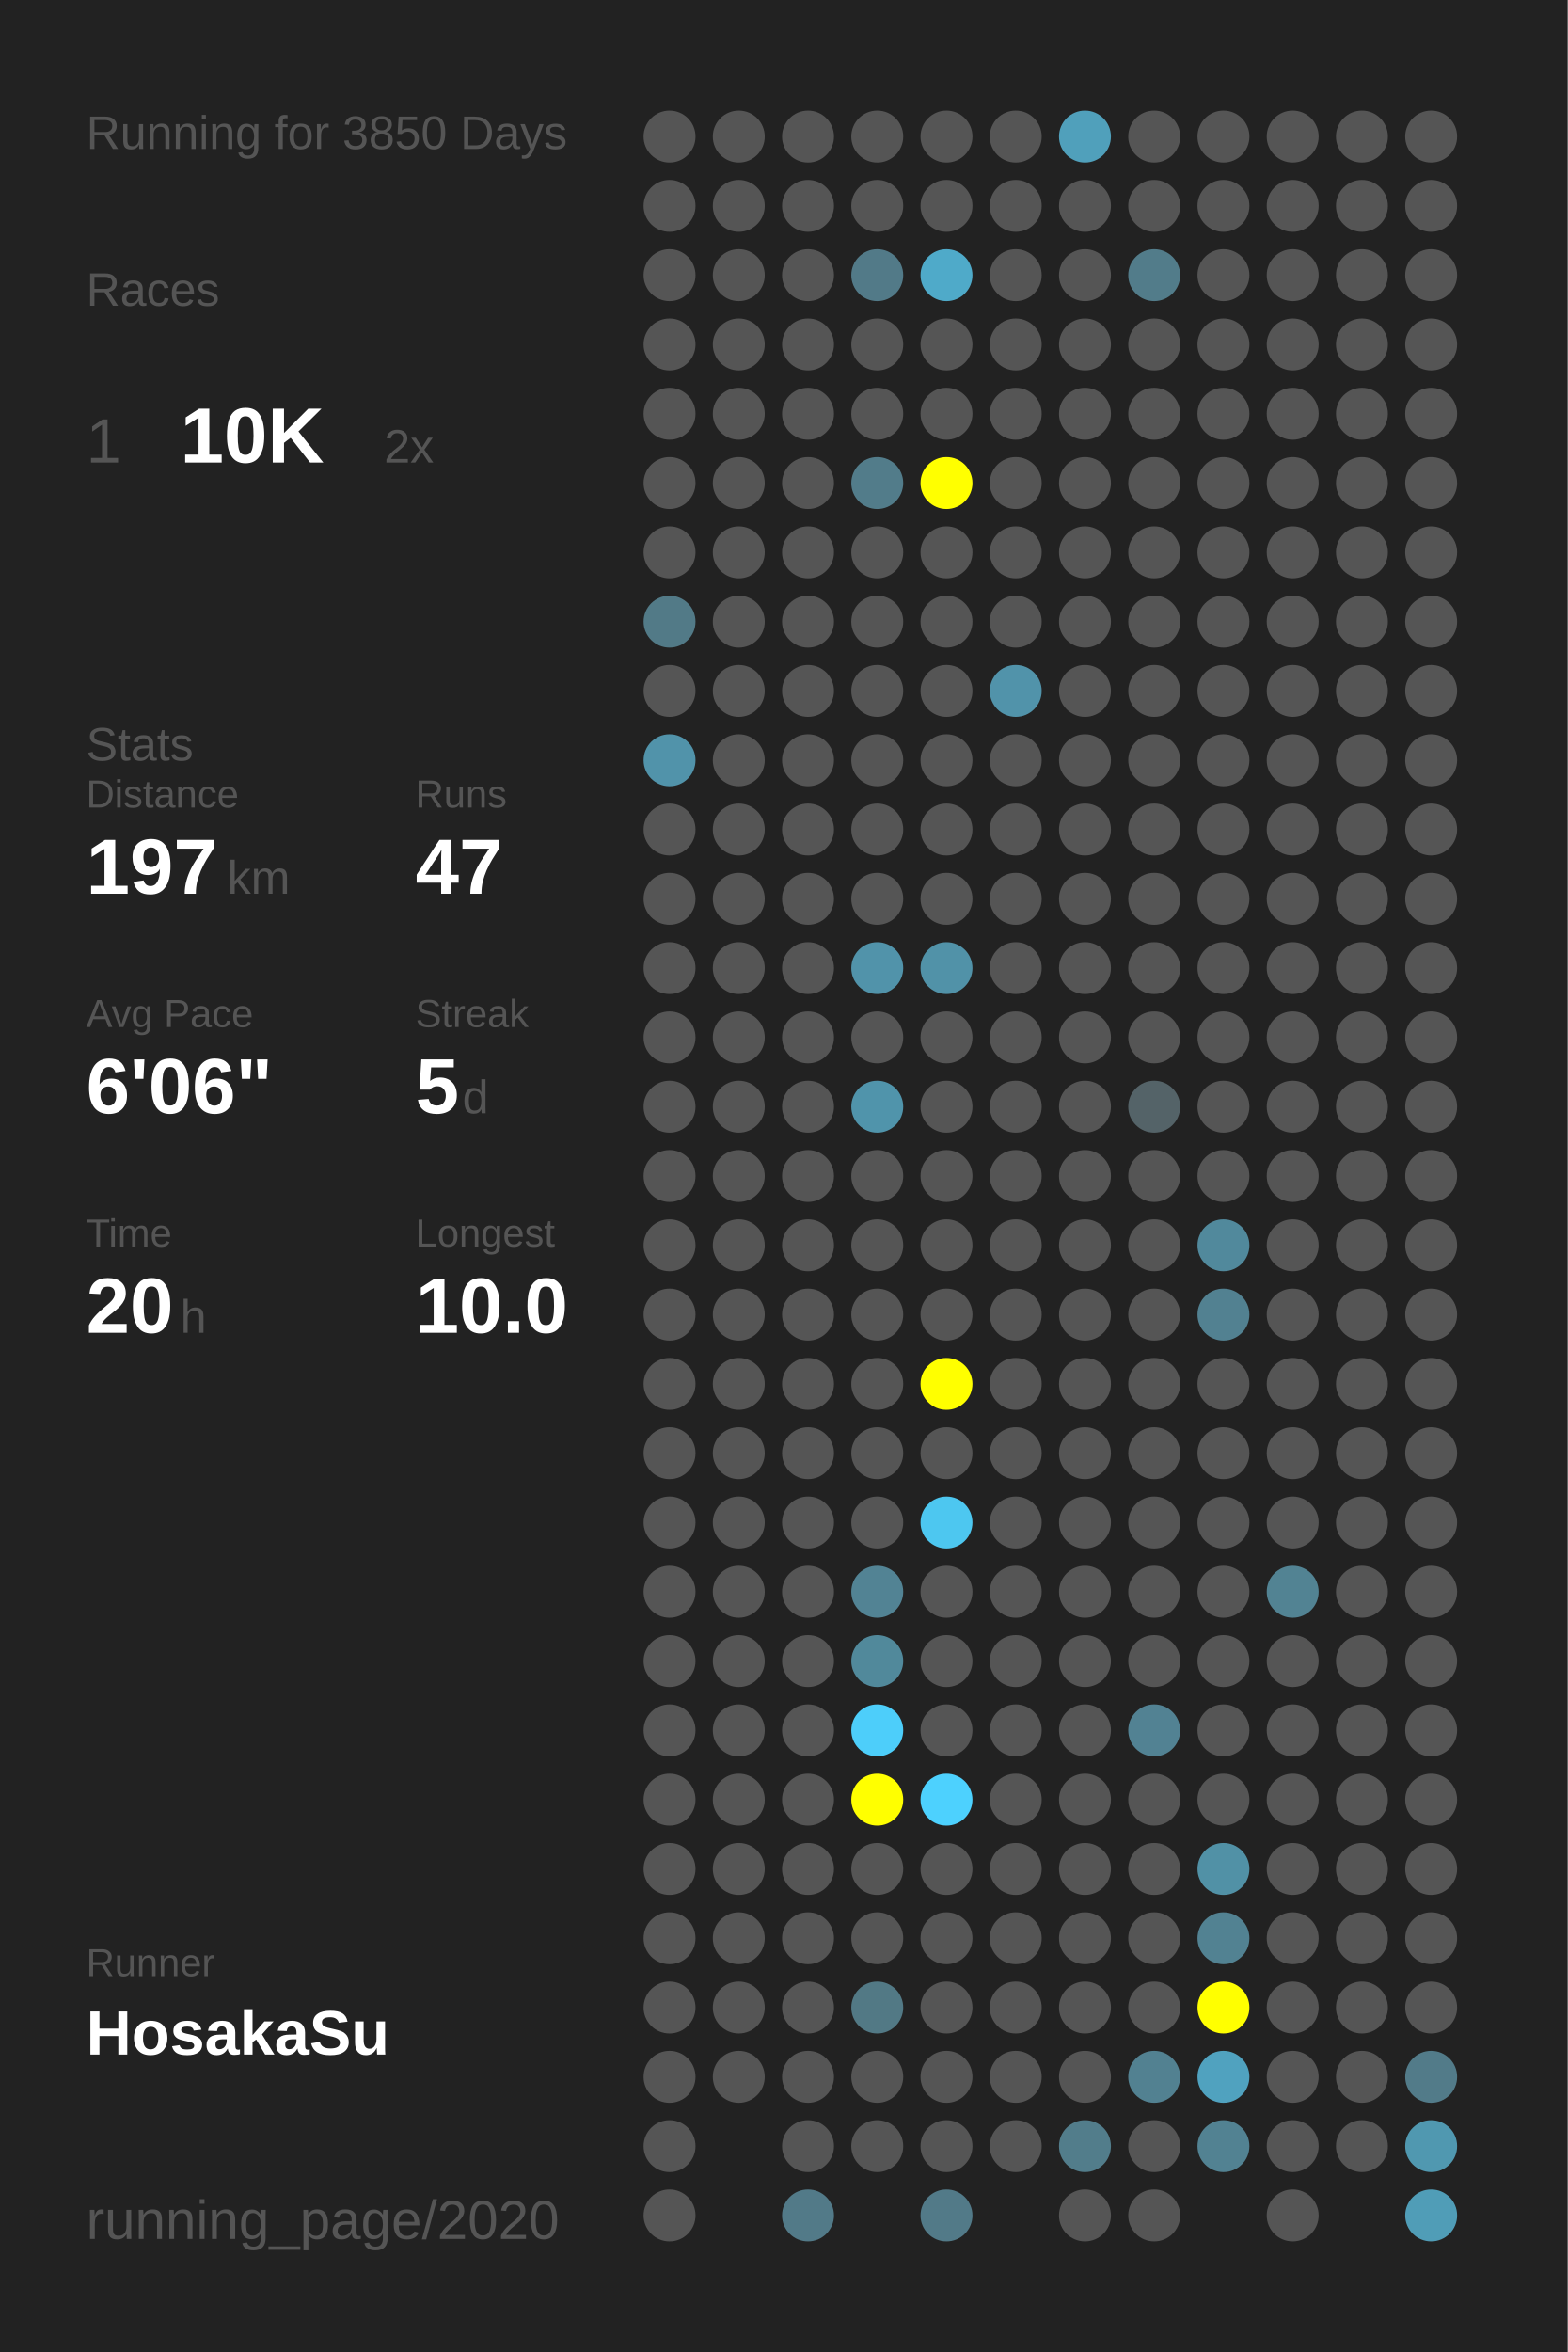
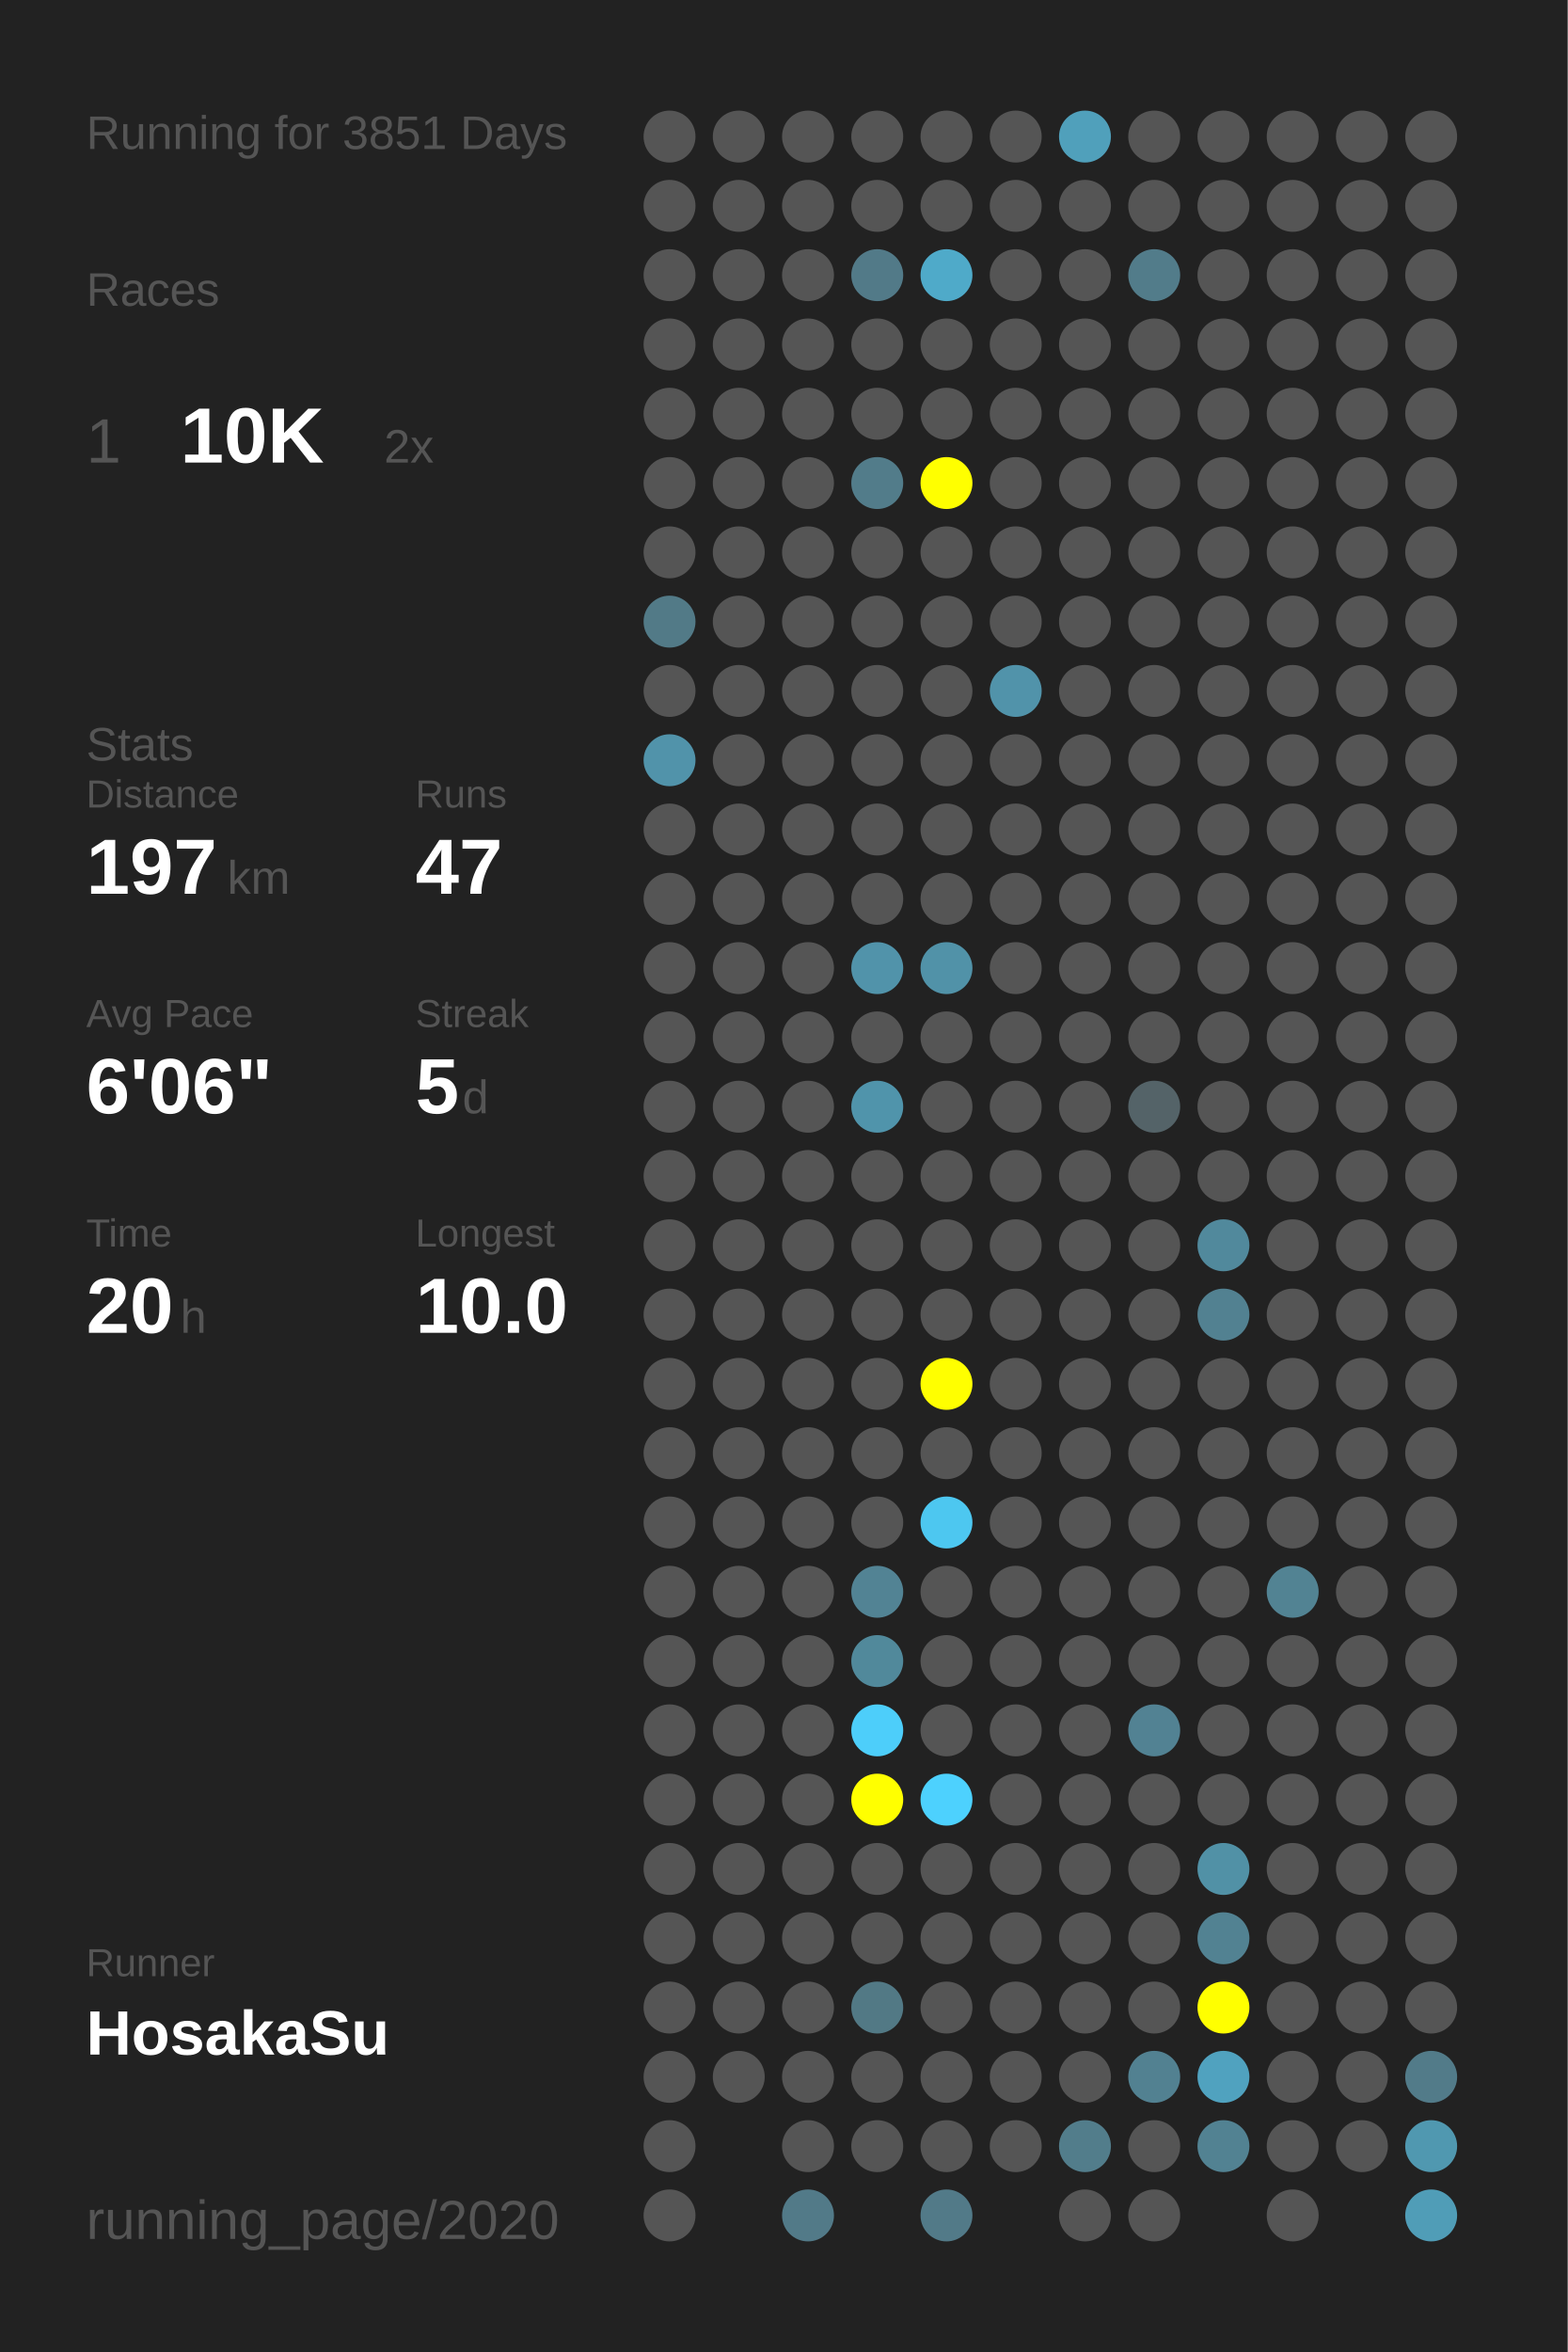
<svg xmlns="http://www.w3.org/2000/svg" baseProfile="full" height="300mm" version="1.1" viewBox="0,0,200,300" width="200mm">
  <defs />
  <rect fill="#222222" height="300" width="200" x="0" y="0" />
-   <text fill="#555555" style="font-size:6px; font-family:Arial;" x="11" y="19">Running for 3850 Days</text>
+   <text fill="#555555" style="font-size:6px; font-family:Arial;" x="11" y="19">Running for 3851 Days</text>
  <text fill="#555555" style="font-size:6px; font-family:Arial;" x="11" y="39">Races</text>
  <text fill="#555555" style="font-size:8px; font-family:Arial;" x="11" y="59">1</text>
  <text fill="#FFFFFF" style="font-size:10px; font-family:Arial; font-weight:bold;" x="23" y="59">10K</text>
  <text fill="#555555" style="font-size:6px; font-family:Arial;" x="49" y="59">2x</text>
  <text fill="#555555" style="font-size:6px; font-family:Arial;" x="11" y="97">Stats</text>
  <text fill="#555555" style="font-size:5px; font-family:Arial;" x="11" y="103">Distance</text>
  <text fill="#FFFFFF" style="font-size:10px; font-family:Arial; font-weight:bold;" x="11" y="114">197</text>
  <text fill="#555555" style="font-size:6px; font-family:Arial;" x="29" y="114">km</text>
  <text fill="#555555" style="font-size:5px; font-family:Arial;" x="53" y="103">Runs</text>
  <text fill="#FFFFFF" style="font-size:10px; font-family:Arial; font-weight:bold;" x="53" y="114">47</text>
  <text fill="#555555" style="font-size:5px; font-family:Arial;" x="11" y="131">Avg Pace</text>
  <text fill="#FFFFFF" style="font-size:10px; font-family:Arial; font-weight:bold;" x="11" y="142">6'06"</text>
  <text fill="#555555" style="font-size:5px; font-family:Arial;" x="53" y="131">Streak</text>
  <text fill="#FFFFFF" style="font-size:10px; font-family:Arial; font-weight:bold;" x="53" y="142">5</text>
  <text fill="#555555" style="font-size:6px; font-family:Arial;" x="59" y="142">d</text>
  <text fill="#555555" style="font-size:5px; font-family:Arial;" x="11" y="159">Time</text>
  <text fill="#FFFFFF" style="font-size:10px; font-family:Arial; font-weight:bold;" x="11" y="170">20</text>
  <text fill="#555555" style="font-size:6px; font-family:Arial;" x="23" y="170">h</text>
  <text fill="#555555" style="font-size:5px; font-family:Arial;" x="53" y="159">Longest</text>
  <text fill="#FFFFFF" style="font-size:10px; font-family:Arial; font-weight:bold;" x="53" y="170">10.0</text>
  <text fill="#555555" style="font-size:5px; font-family:Arial;" x="11" y="252.065">Runner</text>
  <text fill="#FFFFFF" style="font-size:8px; font-family:Arial; font-weight:bold;" x="11" y="262.065">HosakaSu</text>
  <text fill="#555555" style="font-size:7px; font-family:Arial;" x="11" y="285.581">running_page/2020</text>
  <circle cx="85.417" cy="17.419" fill="#555555" r="3.312" />
  <circle cx="85.417" cy="26.258" fill="#555555" r="3.312" />
  <circle cx="85.417" cy="35.097" fill="#555555" r="3.312" />
  <circle cx="85.417" cy="43.935" fill="#555555" r="3.312" />
  <circle cx="85.417" cy="52.774" fill="#555555" r="3.312" />
  <circle cx="85.417" cy="61.613" fill="#555555" r="3.312" />
  <circle cx="85.417" cy="70.452" fill="#555555" r="3.312" />
  <circle cx="85.417" cy="79.29" fill="#527a87" r="3.312" />
  <circle cx="85.417" cy="88.129" fill="#555555" r="3.312" />
  <circle cx="85.417" cy="96.968" fill="#5193aa" r="3.312" />
  <circle cx="85.417" cy="105.806" fill="#555555" r="3.312" />
  <circle cx="85.417" cy="114.645" fill="#555555" r="3.312" />
  <circle cx="85.417" cy="123.484" fill="#555555" r="3.312" />
  <circle cx="85.417" cy="132.323" fill="#555555" r="3.312" />
  <circle cx="85.417" cy="141.161" fill="#555555" r="3.312" />
  <circle cx="85.417" cy="150" fill="#555555" r="3.312" />
  <circle cx="85.417" cy="158.839" fill="#555555" r="3.312" />
  <circle cx="85.417" cy="167.677" fill="#555555" r="3.312" />
  <circle cx="85.417" cy="176.516" fill="#555555" r="3.312" />
  <circle cx="85.417" cy="185.355" fill="#555555" r="3.312" />
  <circle cx="85.417" cy="194.194" fill="#555555" r="3.312" />
  <circle cx="85.417" cy="203.032" fill="#555555" r="3.312" />
  <circle cx="85.417" cy="211.871" fill="#555555" r="3.312" />
  <circle cx="85.417" cy="220.71" fill="#555555" r="3.312" />
  <circle cx="85.417" cy="229.548" fill="#555555" r="3.312" />
  <circle cx="85.417" cy="238.387" fill="#555555" r="3.312" />
  <circle cx="85.417" cy="247.226" fill="#555555" r="3.312" />
  <circle cx="85.417" cy="256.065" fill="#555555" r="3.312" />
  <circle cx="85.417" cy="264.903" fill="#555555" r="3.312" />
  <circle cx="85.417" cy="273.742" fill="#555555" r="3.312" />
  <circle cx="85.417" cy="282.581" fill="#555555" r="3.312" />
  <circle cx="94.25" cy="17.419" fill="#555555" r="3.312" />
  <circle cx="94.25" cy="26.258" fill="#555555" r="3.312" />
  <circle cx="94.25" cy="35.097" fill="#555555" r="3.312" />
  <circle cx="94.25" cy="43.935" fill="#555555" r="3.312" />
  <circle cx="94.25" cy="52.774" fill="#555555" r="3.312" />
  <circle cx="94.25" cy="61.613" fill="#555555" r="3.312" />
  <circle cx="94.25" cy="70.452" fill="#555555" r="3.312" />
  <circle cx="94.25" cy="79.29" fill="#555555" r="3.312" />
  <circle cx="94.25" cy="88.129" fill="#555555" r="3.312" />
  <circle cx="94.25" cy="96.968" fill="#555555" r="3.312" />
  <circle cx="94.25" cy="105.806" fill="#555555" r="3.312" />
  <circle cx="94.25" cy="114.645" fill="#555555" r="3.312" />
  <circle cx="94.25" cy="123.484" fill="#555555" r="3.312" />
  <circle cx="94.25" cy="132.323" fill="#555555" r="3.312" />
  <circle cx="94.25" cy="141.161" fill="#555555" r="3.312" />
  <circle cx="94.25" cy="150" fill="#555555" r="3.312" />
  <circle cx="94.25" cy="158.839" fill="#555555" r="3.312" />
  <circle cx="94.25" cy="167.677" fill="#555555" r="3.312" />
  <circle cx="94.25" cy="176.516" fill="#555555" r="3.312" />
  <circle cx="94.25" cy="185.355" fill="#555555" r="3.312" />
  <circle cx="94.25" cy="194.194" fill="#555555" r="3.312" />
  <circle cx="94.25" cy="203.032" fill="#555555" r="3.312" />
  <circle cx="94.25" cy="211.871" fill="#555555" r="3.312" />
  <circle cx="94.25" cy="220.71" fill="#555555" r="3.312" />
  <circle cx="94.25" cy="229.548" fill="#555555" r="3.312" />
  <circle cx="94.25" cy="238.387" fill="#555555" r="3.312" />
  <circle cx="94.25" cy="247.226" fill="#555555" r="3.312" />
  <circle cx="94.25" cy="256.065" fill="#555555" r="3.312" />
  <circle cx="94.25" cy="264.903" fill="#555555" r="3.312" />
  <circle cx="103.083" cy="17.419" fill="#555555" r="3.312" />
  <circle cx="103.083" cy="26.258" fill="#555555" r="3.312" />
  <circle cx="103.083" cy="35.097" fill="#555555" r="3.312" />
  <circle cx="103.083" cy="43.935" fill="#555555" r="3.312" />
  <circle cx="103.083" cy="52.774" fill="#555555" r="3.312" />
  <circle cx="103.083" cy="61.613" fill="#555555" r="3.312" />
  <circle cx="103.083" cy="70.452" fill="#555555" r="3.312" />
  <circle cx="103.083" cy="79.29" fill="#555555" r="3.312" />
  <circle cx="103.083" cy="88.129" fill="#555555" r="3.312" />
  <circle cx="103.083" cy="96.968" fill="#555555" r="3.312" />
  <circle cx="103.083" cy="105.806" fill="#555555" r="3.312" />
  <circle cx="103.083" cy="114.645" fill="#555555" r="3.312" />
  <circle cx="103.083" cy="123.484" fill="#555555" r="3.312" />
  <circle cx="103.083" cy="132.323" fill="#555555" r="3.312" />
  <circle cx="103.083" cy="141.161" fill="#555555" r="3.312" />
  <circle cx="103.083" cy="150" fill="#555555" r="3.312" />
  <circle cx="103.083" cy="158.839" fill="#555555" r="3.312" />
  <circle cx="103.083" cy="167.677" fill="#555555" r="3.312" />
  <circle cx="103.083" cy="176.516" fill="#555555" r="3.312" />
  <circle cx="103.083" cy="185.355" fill="#555555" r="3.312" />
  <circle cx="103.083" cy="194.194" fill="#555555" r="3.312" />
  <circle cx="103.083" cy="203.032" fill="#555555" r="3.312" />
  <circle cx="103.083" cy="211.871" fill="#555555" r="3.312" />
  <circle cx="103.083" cy="220.71" fill="#555555" r="3.312" />
  <circle cx="103.083" cy="229.548" fill="#555555" r="3.312" />
  <circle cx="103.083" cy="238.387" fill="#555555" r="3.312" />
  <circle cx="103.083" cy="247.226" fill="#555555" r="3.312" />
  <circle cx="103.083" cy="256.065" fill="#555555" r="3.312" />
  <circle cx="103.083" cy="264.903" fill="#555555" r="3.312" />
  <circle cx="103.083" cy="273.742" fill="#555555" r="3.312" />
  <circle cx="103.083" cy="282.581" fill="#527a88" r="3.312" />
  <circle cx="111.917" cy="17.419" fill="#555555" r="3.312" />
  <circle cx="111.917" cy="26.258" fill="#555555" r="3.312" />
  <circle cx="111.917" cy="35.097" fill="#527a88" r="3.312" />
  <circle cx="111.917" cy="43.935" fill="#555555" r="3.312" />
  <circle cx="111.917" cy="52.774" fill="#555555" r="3.312" />
  <circle cx="111.917" cy="61.613" fill="#527c8a" r="3.312" />
  <circle cx="111.917" cy="70.452" fill="#555555" r="3.312" />
  <circle cx="111.917" cy="79.29" fill="#555555" r="3.312" />
  <circle cx="111.917" cy="88.129" fill="#555555" r="3.312" />
  <circle cx="111.917" cy="96.968" fill="#555555" r="3.312" />
  <circle cx="111.917" cy="105.806" fill="#555555" r="3.312" />
  <circle cx="111.917" cy="114.645" fill="#555555" r="3.312" />
  <circle cx="111.917" cy="123.484" fill="#5193aa" r="3.312" />
  <circle cx="111.917" cy="132.323" fill="#555555" r="3.312" />
  <circle cx="111.917" cy="141.161" fill="#5094ab" r="3.312" />
  <circle cx="111.917" cy="150" fill="#555555" r="3.312" />
  <circle cx="111.917" cy="158.839" fill="#555555" r="3.312" />
  <circle cx="111.917" cy="167.677" fill="#555555" r="3.312" />
  <circle cx="111.917" cy="176.516" fill="#555555" r="3.312" />
  <circle cx="111.917" cy="185.355" fill="#555555" r="3.312" />
  <circle cx="111.917" cy="194.194" fill="#555555" r="3.312" />
  <circle cx="111.917" cy="203.032" fill="#528394" r="3.312" />
  <circle cx="111.917" cy="211.871" fill="#51899b" r="3.312" />
  <circle cx="111.917" cy="220.71" fill="#4dcefa" r="3.312" />
  <circle cx="111.917" cy="229.548" fill="#FFFF00" r="3.312" />
  <circle cx="111.917" cy="238.387" fill="#555555" r="3.312" />
  <circle cx="111.917" cy="247.226" fill="#555555" r="3.312" />
  <circle cx="111.917" cy="256.065" fill="#527985" r="3.312" />
  <circle cx="111.917" cy="264.903" fill="#555555" r="3.312" />
  <circle cx="111.917" cy="273.742" fill="#555555" r="3.312" />
  <circle cx="120.75" cy="17.419" fill="#555555" r="3.312" />
  <circle cx="120.75" cy="26.258" fill="#555555" r="3.312" />
  <circle cx="120.75" cy="35.097" fill="#4faac9" r="3.312" />
  <circle cx="120.75" cy="43.935" fill="#555555" r="3.312" />
  <circle cx="120.75" cy="52.774" fill="#555555" r="3.312" />
  <circle cx="120.75" cy="61.613" fill="#FFFF00" r="3.312" />
  <circle cx="120.75" cy="70.452" fill="#555555" r="3.312" />
  <circle cx="120.75" cy="79.29" fill="#555555" r="3.312" />
  <circle cx="120.75" cy="88.129" fill="#555555" r="3.312" />
  <circle cx="120.75" cy="96.968" fill="#555555" r="3.312" />
  <circle cx="120.75" cy="105.806" fill="#555555" r="3.312" />
  <circle cx="120.75" cy="114.645" fill="#555555" r="3.312" />
  <circle cx="120.75" cy="123.484" fill="#5192a8" r="3.312" />
  <circle cx="120.75" cy="132.323" fill="#555555" r="3.312" />
  <circle cx="120.75" cy="141.161" fill="#555555" r="3.312" />
  <circle cx="120.75" cy="150" fill="#555555" r="3.312" />
  <circle cx="120.75" cy="158.839" fill="#555555" r="3.312" />
  <circle cx="120.75" cy="167.677" fill="#555555" r="3.312" />
  <circle cx="120.75" cy="176.516" fill="#FFFF00" r="3.312" />
  <circle cx="120.75" cy="185.355" fill="#555555" r="3.312" />
  <circle cx="120.75" cy="194.194" fill="#4dc7f0" r="3.312" />
  <circle cx="120.75" cy="203.032" fill="#555555" r="3.312" />
  <circle cx="120.75" cy="211.871" fill="#555555" r="3.312" />
  <circle cx="120.75" cy="220.71" fill="#555555" r="3.312" />
  <circle cx="120.75" cy="229.548" fill="#4dd1fe" r="3.312" />
  <circle cx="120.75" cy="238.387" fill="#555555" r="3.312" />
  <circle cx="120.75" cy="247.226" fill="#555555" r="3.312" />
  <circle cx="120.75" cy="256.065" fill="#555555" r="3.312" />
  <circle cx="120.75" cy="264.903" fill="#555555" r="3.312" />
  <circle cx="120.75" cy="273.742" fill="#555555" r="3.312" />
  <circle cx="120.75" cy="282.581" fill="#527a88" r="3.312" />
  <circle cx="129.583" cy="17.419" fill="#555555" r="3.312" />
  <circle cx="129.583" cy="26.258" fill="#555555" r="3.312" />
  <circle cx="129.583" cy="35.097" fill="#555555" r="3.312" />
  <circle cx="129.583" cy="43.935" fill="#555555" r="3.312" />
  <circle cx="129.583" cy="52.774" fill="#555555" r="3.312" />
  <circle cx="129.583" cy="61.613" fill="#555555" r="3.312" />
  <circle cx="129.583" cy="70.452" fill="#555555" r="3.312" />
  <circle cx="129.583" cy="79.29" fill="#555555" r="3.312" />
  <circle cx="129.583" cy="88.129" fill="#5193aa" r="3.312" />
  <circle cx="129.583" cy="96.968" fill="#555555" r="3.312" />
  <circle cx="129.583" cy="105.806" fill="#555555" r="3.312" />
  <circle cx="129.583" cy="114.645" fill="#555555" r="3.312" />
  <circle cx="129.583" cy="123.484" fill="#555555" r="3.312" />
  <circle cx="129.583" cy="132.323" fill="#555555" r="3.312" />
  <circle cx="129.583" cy="141.161" fill="#555555" r="3.312" />
  <circle cx="129.583" cy="150" fill="#555555" r="3.312" />
  <circle cx="129.583" cy="158.839" fill="#555555" r="3.312" />
  <circle cx="129.583" cy="167.677" fill="#555555" r="3.312" />
  <circle cx="129.583" cy="176.516" fill="#555555" r="3.312" />
  <circle cx="129.583" cy="185.355" fill="#555555" r="3.312" />
  <circle cx="129.583" cy="194.194" fill="#555555" r="3.312" />
  <circle cx="129.583" cy="203.032" fill="#555555" r="3.312" />
  <circle cx="129.583" cy="211.871" fill="#555555" r="3.312" />
  <circle cx="129.583" cy="220.71" fill="#555555" r="3.312" />
  <circle cx="129.583" cy="229.548" fill="#555555" r="3.312" />
  <circle cx="129.583" cy="238.387" fill="#555555" r="3.312" />
  <circle cx="129.583" cy="247.226" fill="#555555" r="3.312" />
  <circle cx="129.583" cy="256.065" fill="#555555" r="3.312" />
  <circle cx="129.583" cy="264.903" fill="#555555" r="3.312" />
  <circle cx="129.583" cy="273.742" fill="#555555" r="3.312" />
  <circle cx="138.417" cy="17.419" fill="#50a0bb" r="3.312" />
  <circle cx="138.417" cy="26.258" fill="#555555" r="3.312" />
  <circle cx="138.417" cy="35.097" fill="#555555" r="3.312" />
  <circle cx="138.417" cy="43.935" fill="#555555" r="3.312" />
  <circle cx="138.417" cy="52.774" fill="#555555" r="3.312" />
  <circle cx="138.417" cy="61.613" fill="#555555" r="3.312" />
  <circle cx="138.417" cy="70.452" fill="#555555" r="3.312" />
  <circle cx="138.417" cy="79.29" fill="#555555" r="3.312" />
  <circle cx="138.417" cy="88.129" fill="#555555" r="3.312" />
  <circle cx="138.417" cy="96.968" fill="#555555" r="3.312" />
  <circle cx="138.417" cy="105.806" fill="#555555" r="3.312" />
  <circle cx="138.417" cy="114.645" fill="#555555" r="3.312" />
  <circle cx="138.417" cy="123.484" fill="#555555" r="3.312" />
  <circle cx="138.417" cy="132.323" fill="#555555" r="3.312" />
  <circle cx="138.417" cy="141.161" fill="#555555" r="3.312" />
  <circle cx="138.417" cy="150" fill="#555555" r="3.312" />
  <circle cx="138.417" cy="158.839" fill="#555555" r="3.312" />
  <circle cx="138.417" cy="167.677" fill="#555555" r="3.312" />
  <circle cx="138.417" cy="176.516" fill="#555555" r="3.312" />
  <circle cx="138.417" cy="185.355" fill="#555555" r="3.312" />
  <circle cx="138.417" cy="194.194" fill="#555555" r="3.312" />
  <circle cx="138.417" cy="203.032" fill="#555555" r="3.312" />
  <circle cx="138.417" cy="211.871" fill="#555555" r="3.312" />
  <circle cx="138.417" cy="220.71" fill="#555555" r="3.312" />
  <circle cx="138.417" cy="229.548" fill="#555555" r="3.312" />
  <circle cx="138.417" cy="238.387" fill="#555555" r="3.312" />
  <circle cx="138.417" cy="247.226" fill="#555555" r="3.312" />
  <circle cx="138.417" cy="256.065" fill="#555555" r="3.312" />
  <circle cx="138.417" cy="264.903" fill="#555555" r="3.312" />
  <circle cx="138.417" cy="273.742" fill="#527d8b" r="3.312" />
  <circle cx="138.417" cy="282.581" fill="#555555" r="3.312" />
  <circle cx="147.25" cy="17.419" fill="#555555" r="3.312" />
  <circle cx="147.25" cy="26.258" fill="#555555" r="3.312" />
  <circle cx="147.25" cy="35.097" fill="#527c8a" r="3.312" />
  <circle cx="147.25" cy="43.935" fill="#555555" r="3.312" />
  <circle cx="147.25" cy="52.774" fill="#555555" r="3.312" />
  <circle cx="147.25" cy="61.613" fill="#555555" r="3.312" />
  <circle cx="147.25" cy="70.452" fill="#555555" r="3.312" />
  <circle cx="147.25" cy="79.29" fill="#555555" r="3.312" />
  <circle cx="147.25" cy="88.129" fill="#555555" r="3.312" />
  <circle cx="147.25" cy="96.968" fill="#555555" r="3.312" />
  <circle cx="147.25" cy="105.806" fill="#555555" r="3.312" />
  <circle cx="147.25" cy="114.645" fill="#555555" r="3.312" />
  <circle cx="147.25" cy="123.484" fill="#555555" r="3.312" />
  <circle cx="147.25" cy="132.323" fill="#555555" r="3.312" />
  <circle cx="147.25" cy="141.161" fill="#546368" r="3.312" />
  <circle cx="147.25" cy="150" fill="#555555" r="3.312" />
  <circle cx="147.25" cy="158.839" fill="#555555" r="3.312" />
  <circle cx="147.25" cy="167.677" fill="#555555" r="3.312" />
  <circle cx="147.25" cy="176.516" fill="#555555" r="3.312" />
  <circle cx="147.25" cy="185.355" fill="#555555" r="3.312" />
  <circle cx="147.25" cy="194.194" fill="#555555" r="3.312" />
  <circle cx="147.25" cy="203.032" fill="#555555" r="3.312" />
  <circle cx="147.25" cy="211.871" fill="#555555" r="3.312" />
  <circle cx="147.25" cy="220.71" fill="#528293" r="3.312" />
  <circle cx="147.25" cy="229.548" fill="#555555" r="3.312" />
  <circle cx="147.25" cy="238.387" fill="#555555" r="3.312" />
  <circle cx="147.25" cy="247.226" fill="#555555" r="3.312" />
  <circle cx="147.25" cy="256.065" fill="#555555" r="3.312" />
  <circle cx="147.25" cy="264.903" fill="#528191" r="3.312" />
  <circle cx="147.25" cy="273.742" fill="#555555" r="3.312" />
  <circle cx="147.25" cy="282.581" fill="#555555" r="3.312" />
  <circle cx="156.083" cy="17.419" fill="#555555" r="3.312" />
  <circle cx="156.083" cy="26.258" fill="#555555" r="3.312" />
  <circle cx="156.083" cy="35.097" fill="#555555" r="3.312" />
  <circle cx="156.083" cy="43.935" fill="#555555" r="3.312" />
  <circle cx="156.083" cy="52.774" fill="#555555" r="3.312" />
  <circle cx="156.083" cy="61.613" fill="#555555" r="3.312" />
  <circle cx="156.083" cy="70.452" fill="#555555" r="3.312" />
  <circle cx="156.083" cy="79.29" fill="#555555" r="3.312" />
  <circle cx="156.083" cy="88.129" fill="#555555" r="3.312" />
  <circle cx="156.083" cy="96.968" fill="#555555" r="3.312" />
  <circle cx="156.083" cy="105.806" fill="#555555" r="3.312" />
  <circle cx="156.083" cy="114.645" fill="#555555" r="3.312" />
  <circle cx="156.083" cy="123.484" fill="#555555" r="3.312" />
  <circle cx="156.083" cy="132.323" fill="#555555" r="3.312" />
  <circle cx="156.083" cy="141.161" fill="#555555" r="3.312" />
  <circle cx="156.083" cy="150" fill="#555555" r="3.312" />
  <circle cx="156.083" cy="158.839" fill="#51899c" r="3.312" />
  <circle cx="156.083" cy="167.677" fill="#528191" r="3.312" />
  <circle cx="156.083" cy="176.516" fill="#555555" r="3.312" />
  <circle cx="156.083" cy="185.355" fill="#555555" r="3.312" />
  <circle cx="156.083" cy="194.194" fill="#555555" r="3.312" />
  <circle cx="156.083" cy="203.032" fill="#555555" r="3.312" />
  <circle cx="156.083" cy="211.871" fill="#555555" r="3.312" />
  <circle cx="156.083" cy="220.71" fill="#555555" r="3.312" />
  <circle cx="156.083" cy="229.548" fill="#555555" r="3.312" />
  <circle cx="156.083" cy="238.387" fill="#5191a6" r="3.312" />
  <circle cx="156.083" cy="247.226" fill="#528292" r="3.312" />
  <circle cx="156.083" cy="256.065" fill="#FFFF00" r="3.312" />
  <circle cx="156.083" cy="264.903" fill="#50a2bf" r="3.312" />
  <circle cx="156.083" cy="273.742" fill="#528292" r="3.312" />
  <circle cx="164.917" cy="17.419" fill="#555555" r="3.312" />
  <circle cx="164.917" cy="26.258" fill="#555555" r="3.312" />
  <circle cx="164.917" cy="35.097" fill="#555555" r="3.312" />
  <circle cx="164.917" cy="43.935" fill="#555555" r="3.312" />
  <circle cx="164.917" cy="52.774" fill="#555555" r="3.312" />
  <circle cx="164.917" cy="61.613" fill="#555555" r="3.312" />
  <circle cx="164.917" cy="70.452" fill="#555555" r="3.312" />
  <circle cx="164.917" cy="79.29" fill="#555555" r="3.312" />
  <circle cx="164.917" cy="88.129" fill="#555555" r="3.312" />
  <circle cx="164.917" cy="96.968" fill="#555555" r="3.312" />
  <circle cx="164.917" cy="105.806" fill="#555555" r="3.312" />
  <circle cx="164.917" cy="114.645" fill="#555555" r="3.312" />
  <circle cx="164.917" cy="123.484" fill="#555555" r="3.312" />
  <circle cx="164.917" cy="132.323" fill="#555555" r="3.312" />
  <circle cx="164.917" cy="141.161" fill="#555555" r="3.312" />
  <circle cx="164.917" cy="150" fill="#555555" r="3.312" />
  <circle cx="164.917" cy="158.839" fill="#555555" r="3.312" />
  <circle cx="164.917" cy="167.677" fill="#555555" r="3.312" />
  <circle cx="164.917" cy="176.516" fill="#555555" r="3.312" />
  <circle cx="164.917" cy="185.355" fill="#555555" r="3.312" />
  <circle cx="164.917" cy="194.194" fill="#555555" r="3.312" />
  <circle cx="164.917" cy="203.032" fill="#528393" r="3.312" />
  <circle cx="164.917" cy="211.871" fill="#555555" r="3.312" />
  <circle cx="164.917" cy="220.71" fill="#555555" r="3.312" />
  <circle cx="164.917" cy="229.548" fill="#555555" r="3.312" />
  <circle cx="164.917" cy="238.387" fill="#555555" r="3.312" />
  <circle cx="164.917" cy="247.226" fill="#555555" r="3.312" />
  <circle cx="164.917" cy="256.065" fill="#555555" r="3.312" />
  <circle cx="164.917" cy="264.903" fill="#555555" r="3.312" />
  <circle cx="164.917" cy="273.742" fill="#555555" r="3.312" />
  <circle cx="164.917" cy="282.581" fill="#555555" r="3.312" />
  <circle cx="173.75" cy="17.419" fill="#555555" r="3.312" />
  <circle cx="173.75" cy="26.258" fill="#555555" r="3.312" />
  <circle cx="173.75" cy="35.097" fill="#555555" r="3.312" />
  <circle cx="173.75" cy="43.935" fill="#555555" r="3.312" />
  <circle cx="173.75" cy="52.774" fill="#555555" r="3.312" />
  <circle cx="173.75" cy="61.613" fill="#555555" r="3.312" />
  <circle cx="173.75" cy="70.452" fill="#555555" r="3.312" />
  <circle cx="173.75" cy="79.29" fill="#555555" r="3.312" />
  <circle cx="173.75" cy="88.129" fill="#555555" r="3.312" />
  <circle cx="173.75" cy="96.968" fill="#555555" r="3.312" />
  <circle cx="173.75" cy="105.806" fill="#555555" r="3.312" />
  <circle cx="173.75" cy="114.645" fill="#555555" r="3.312" />
  <circle cx="173.75" cy="123.484" fill="#555555" r="3.312" />
  <circle cx="173.75" cy="132.323" fill="#555555" r="3.312" />
  <circle cx="173.75" cy="141.161" fill="#555555" r="3.312" />
  <circle cx="173.75" cy="150" fill="#555555" r="3.312" />
  <circle cx="173.75" cy="158.839" fill="#555555" r="3.312" />
  <circle cx="173.75" cy="167.677" fill="#555555" r="3.312" />
  <circle cx="173.75" cy="176.516" fill="#555555" r="3.312" />
  <circle cx="173.75" cy="185.355" fill="#555555" r="3.312" />
  <circle cx="173.75" cy="194.194" fill="#555555" r="3.312" />
  <circle cx="173.75" cy="203.032" fill="#555555" r="3.312" />
  <circle cx="173.75" cy="211.871" fill="#555555" r="3.312" />
  <circle cx="173.75" cy="220.71" fill="#555555" r="3.312" />
  <circle cx="173.75" cy="229.548" fill="#555555" r="3.312" />
  <circle cx="173.75" cy="238.387" fill="#555555" r="3.312" />
  <circle cx="173.75" cy="247.226" fill="#555555" r="3.312" />
  <circle cx="173.75" cy="256.065" fill="#555555" r="3.312" />
  <circle cx="173.75" cy="264.903" fill="#555555" r="3.312" />
  <circle cx="173.75" cy="273.742" fill="#555555" r="3.312" />
  <circle cx="182.583" cy="17.419" fill="#555555" r="3.312" />
  <circle cx="182.583" cy="26.258" fill="#555555" r="3.312" />
  <circle cx="182.583" cy="35.097" fill="#555555" r="3.312" />
  <circle cx="182.583" cy="43.935" fill="#555555" r="3.312" />
  <circle cx="182.583" cy="52.774" fill="#555555" r="3.312" />
  <circle cx="182.583" cy="61.613" fill="#555555" r="3.312" />
  <circle cx="182.583" cy="70.452" fill="#555555" r="3.312" />
  <circle cx="182.583" cy="79.29" fill="#555555" r="3.312" />
  <circle cx="182.583" cy="88.129" fill="#555555" r="3.312" />
  <circle cx="182.583" cy="96.968" fill="#555555" r="3.312" />
  <circle cx="182.583" cy="105.806" fill="#555555" r="3.312" />
  <circle cx="182.583" cy="114.645" fill="#555555" r="3.312" />
  <circle cx="182.583" cy="123.484" fill="#555555" r="3.312" />
  <circle cx="182.583" cy="132.323" fill="#555555" r="3.312" />
  <circle cx="182.583" cy="141.161" fill="#555555" r="3.312" />
  <circle cx="182.583" cy="150" fill="#555555" r="3.312" />
  <circle cx="182.583" cy="158.839" fill="#555555" r="3.312" />
  <circle cx="182.583" cy="167.677" fill="#555555" r="3.312" />
  <circle cx="182.583" cy="176.516" fill="#555555" r="3.312" />
  <circle cx="182.583" cy="185.355" fill="#555555" r="3.312" />
  <circle cx="182.583" cy="194.194" fill="#555555" r="3.312" />
  <circle cx="182.583" cy="203.032" fill="#555555" r="3.312" />
  <circle cx="182.583" cy="211.871" fill="#555555" r="3.312" />
  <circle cx="182.583" cy="220.71" fill="#555555" r="3.312" />
  <circle cx="182.583" cy="229.548" fill="#555555" r="3.312" />
  <circle cx="182.583" cy="238.387" fill="#555555" r="3.312" />
  <circle cx="182.583" cy="247.226" fill="#555555" r="3.312" />
  <circle cx="182.583" cy="256.065" fill="#555555" r="3.312" />
  <circle cx="182.583" cy="264.903" fill="#527b89" r="3.312" />
  <circle cx="182.583" cy="273.742" fill="#5098b0" r="3.312" />
  <circle cx="182.583" cy="282.581" fill="#509db7" r="3.312" />
</svg>
